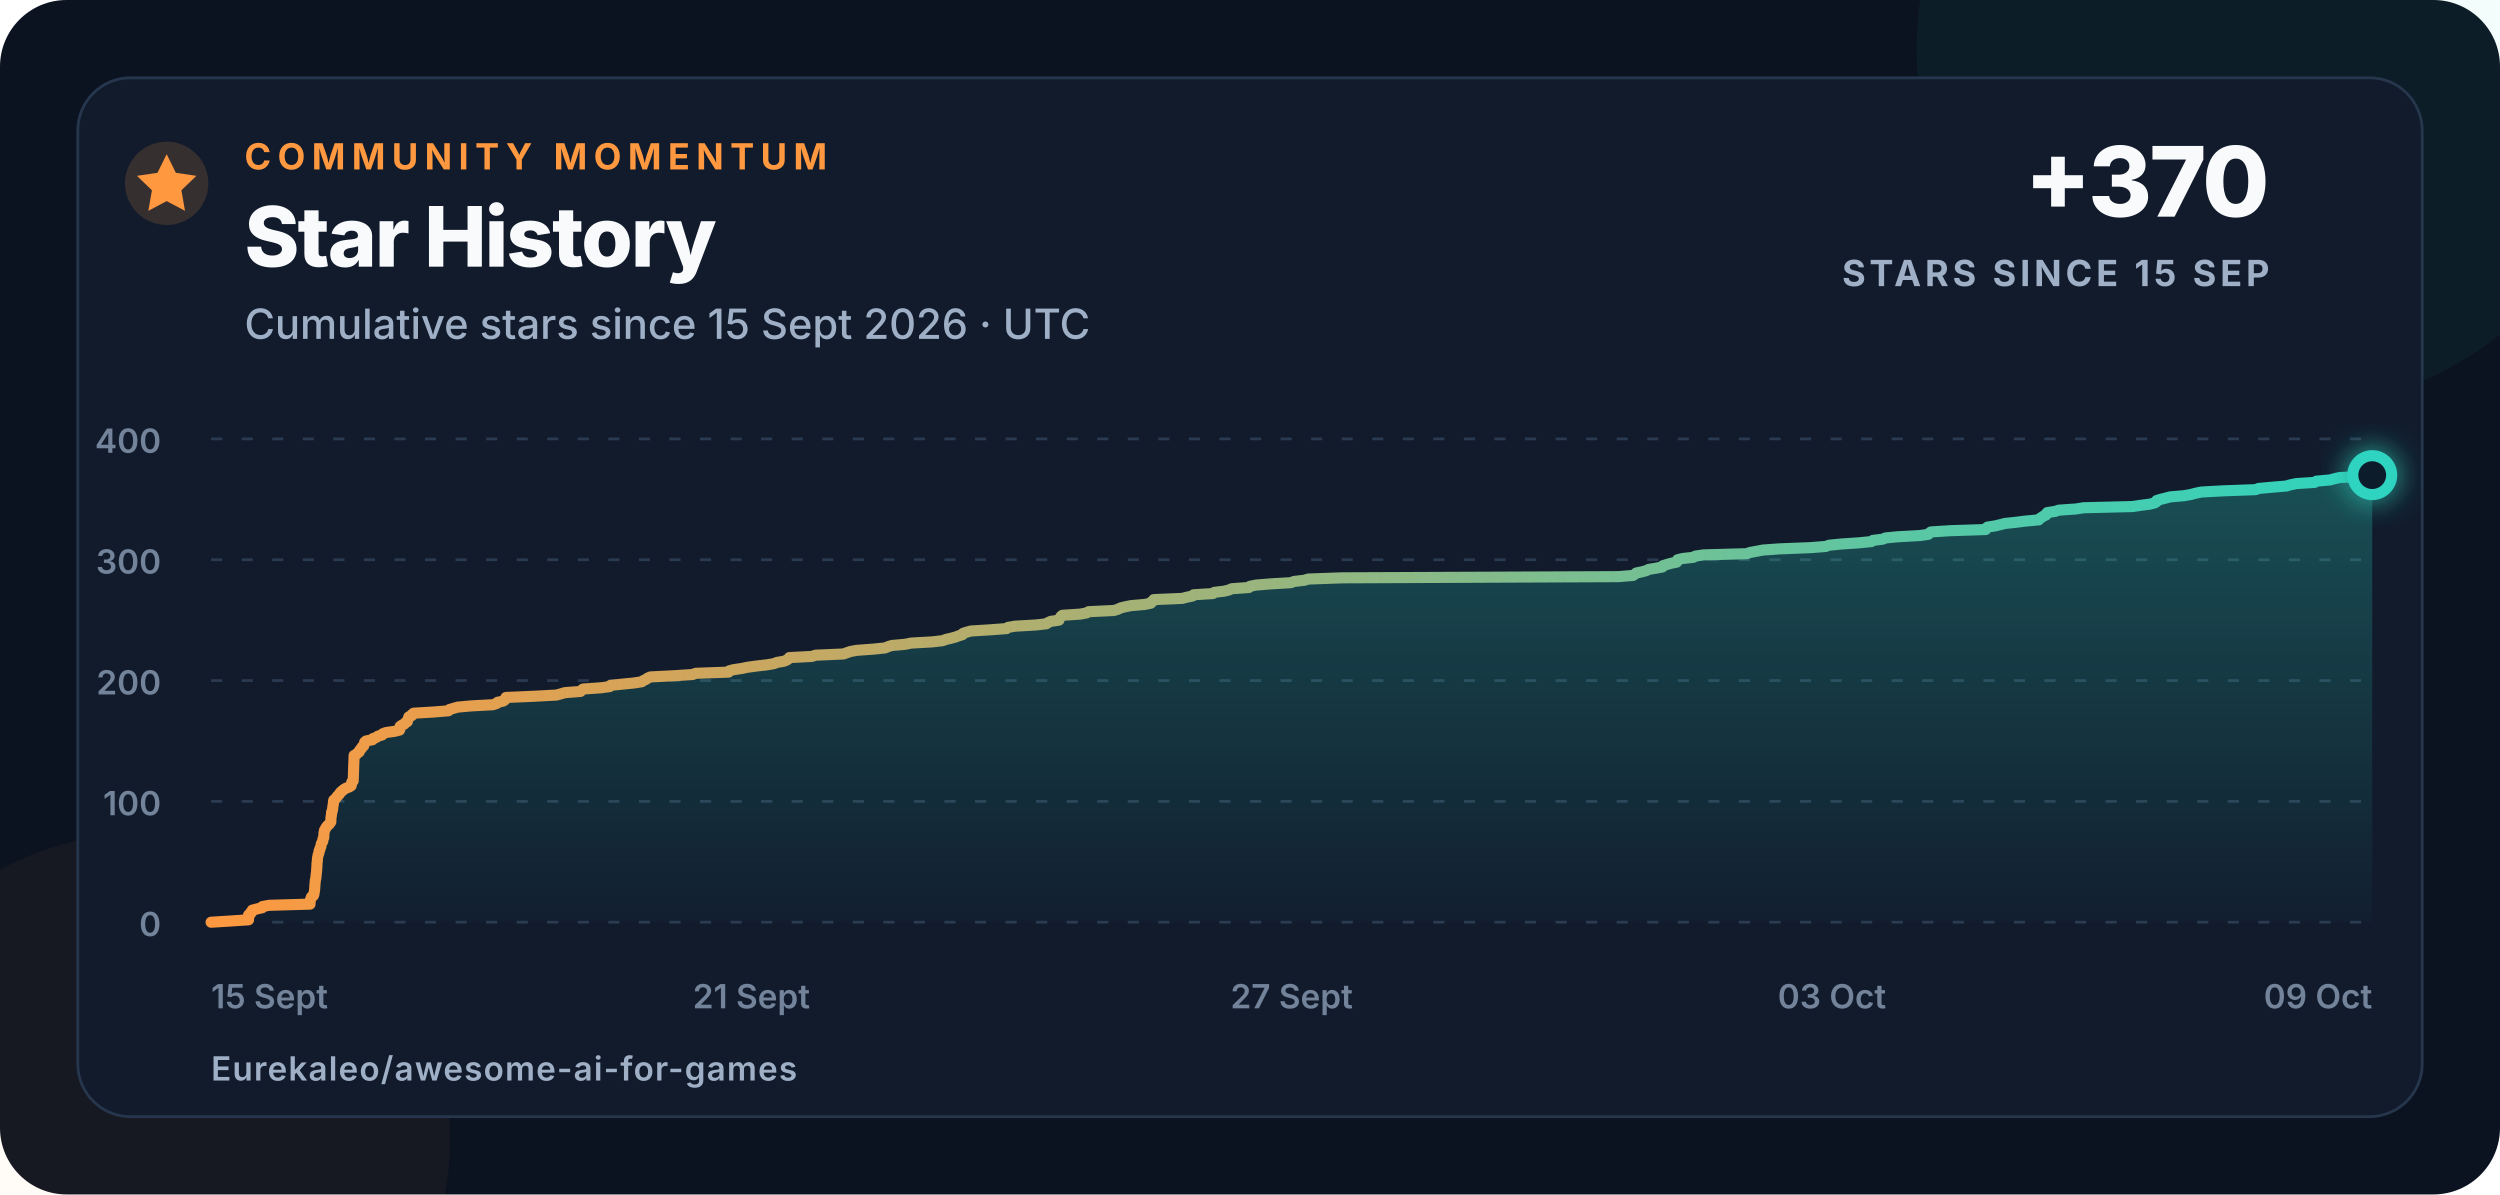
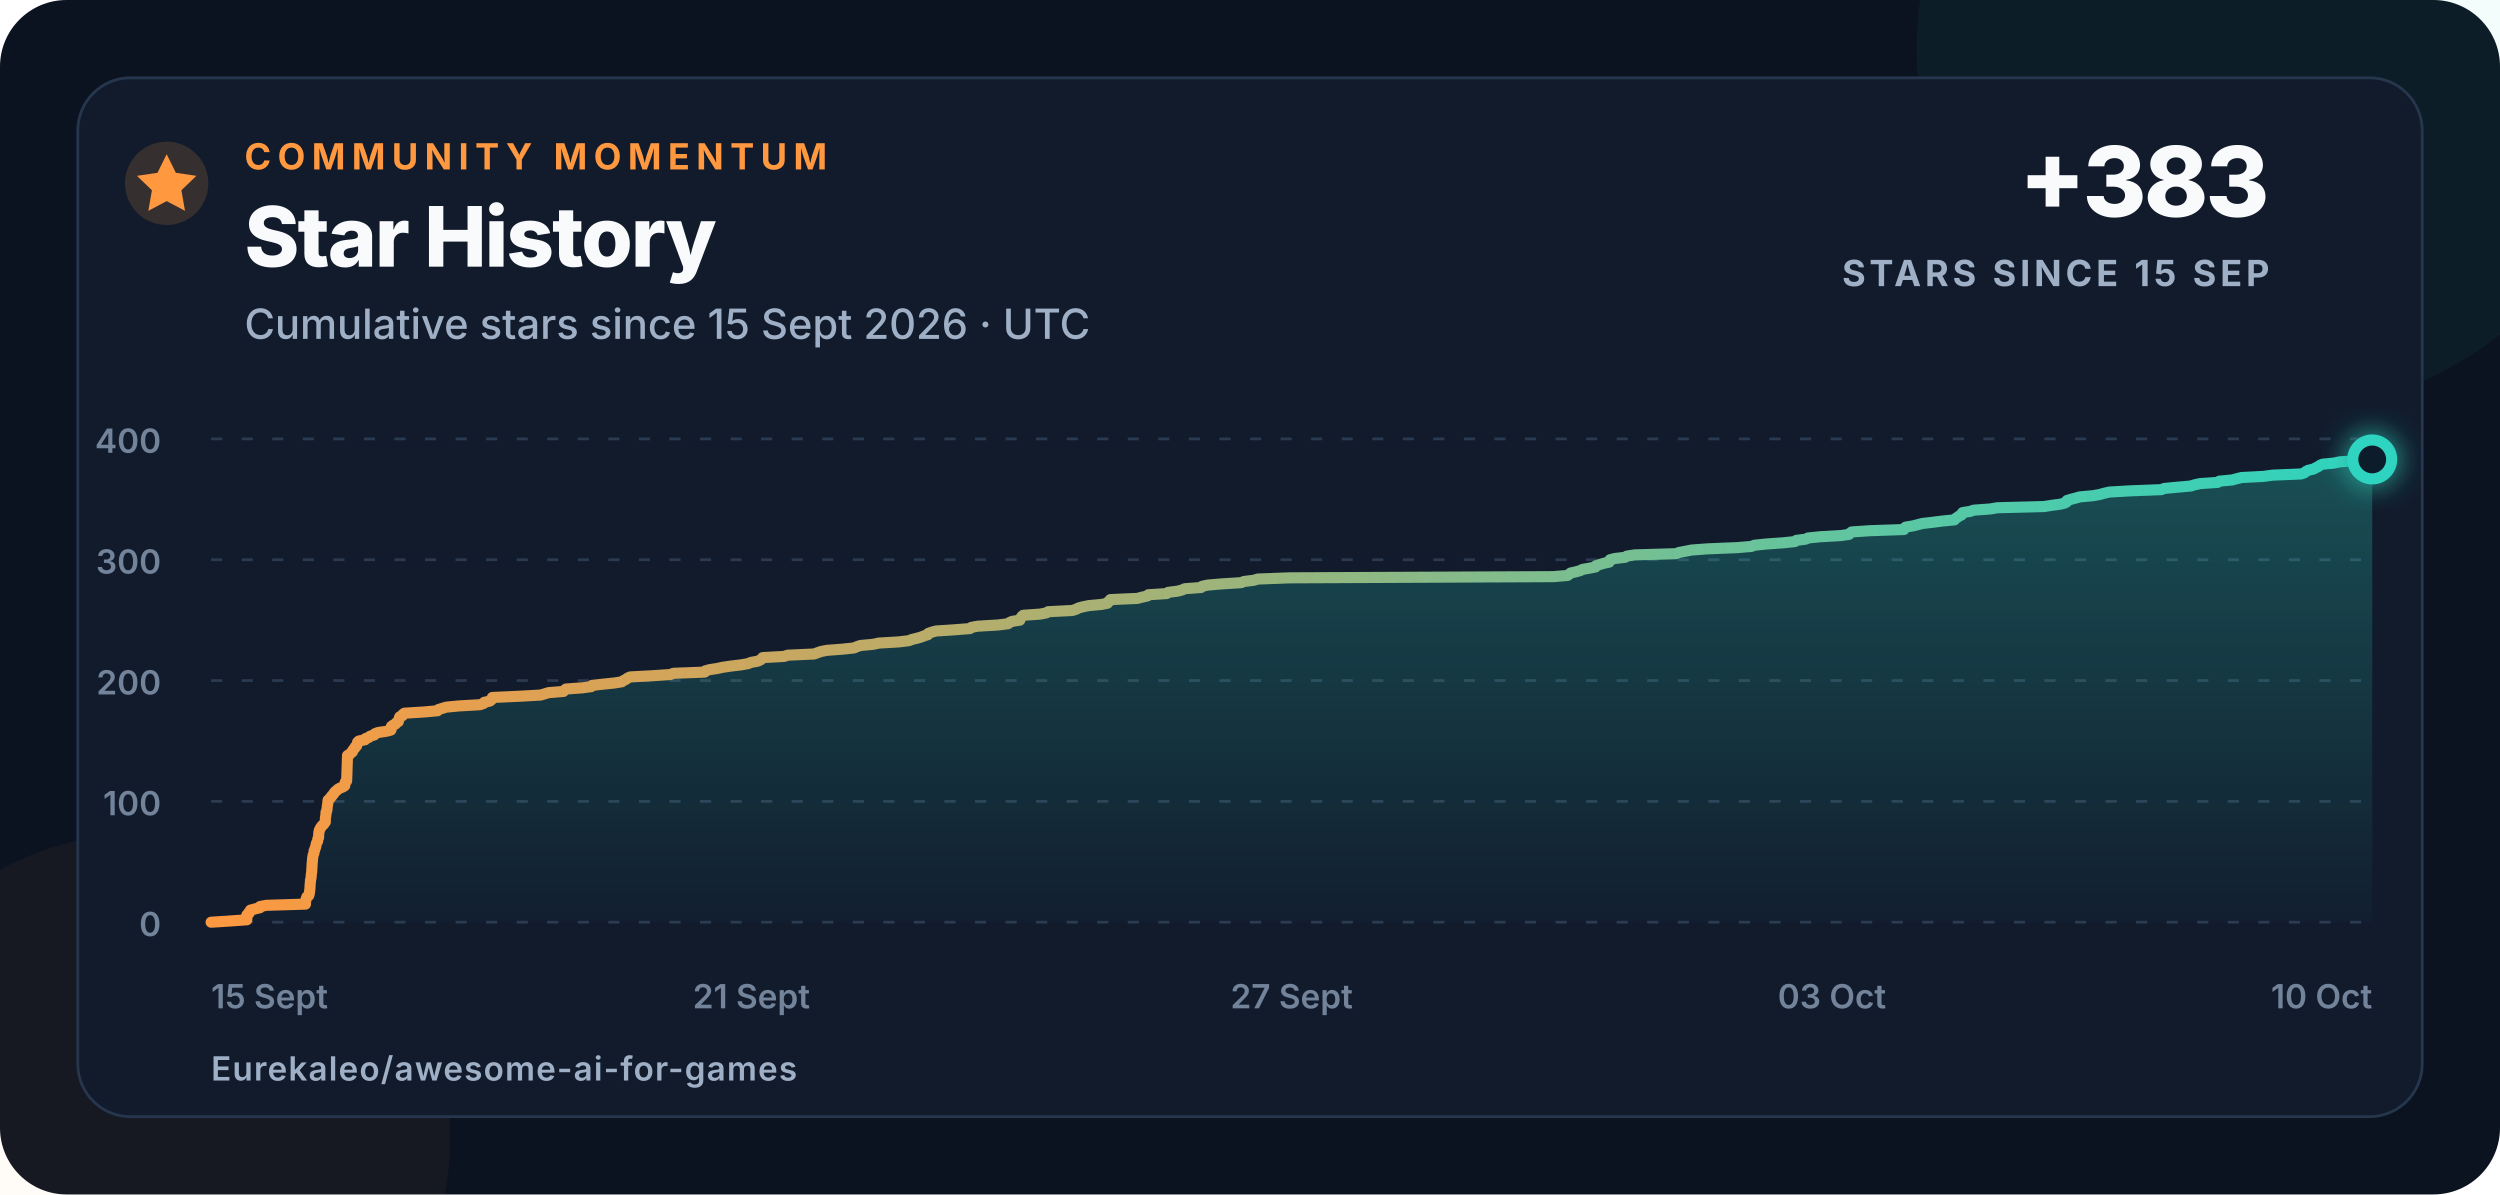
<svg xmlns="http://www.w3.org/2000/svg" width="900" height="430" viewBox="0 0 900 430" role="img" aria-labelledby="title description">
  <defs>
    <linearGradient id="line" x1="0" x2="1">
      <stop offset="0" stop-color="#ff983f" />
      <stop offset="1" stop-color="#2dd4bf" />
    </linearGradient>
    <linearGradient id="area" x1="0" y1="0" x2="0" y2="1">
      <stop offset="0" stop-color="#2dd4bf" stop-opacity=".28" />
      <stop offset="1" stop-color="#2dd4bf" stop-opacity=".02" />
    </linearGradient>
    <filter id="glow" x="-80%" y="-80%" width="260%" height="260%">
      <feGaussianBlur stdDeviation="5" result="blur" />
      <feMerge>
        <feMergeNode in="blur" />
        <feMergeNode in="SourceGraphic" />
      </feMerge>
    </filter>
  </defs>
  <style>
    text{font-family:Inter,-apple-system,BlinkMacSystemFont,"Segoe UI",Arial,sans-serif;fill:#f8fafc}
    .eyebrow{font-size:13px;font-weight:750;letter-spacing:2.3px;fill:#ff983f}
    .title{font-size:30px;font-weight:760;letter-spacing:-.7px}
    .subtitle{font-size:15px;font-weight:500;fill:#9fb0c6}
    .metric{font-size:35px;font-weight:780;letter-spacing:-1px}
    .metric-label{font-size:13px;font-weight:700;letter-spacing:1.4px;fill:#9fb0c6}
    .axis{font-size:12px;font-weight:560;fill:#72839a}
    .footer{font-size:12px;font-weight:620;letter-spacing:.4px;fill:#9fb0c6}
  </style>
  <rect width="900" height="430" rx="24" fill="#0b1220" />
  <circle cx="820" cy="18" r="130" fill="#2dd4bf" opacity=".055" />
  <circle cx="52" cy="410" r="110" fill="#ff983f" opacity=".045" />
  <rect x="28" y="28" width="844" height="374" rx="19" fill="#111b2c" stroke="#26364d" />
  <circle cx="60" cy="66" r="15" fill="#ff983f" opacity=".16" />
  <path d="M60 55.5l3.3 6.7 7.4 1.1-5.4 5.2 1.3 7.4-6.6-3.5-6.6 3.5 1.3-7.4-5.4-5.2 7.4-1.1z" fill="#ff983f" />
  <text x="88" y="61" class="eyebrow">COMMUNITY MOMENTUM</text>
  <text x="88" y="96" class="title">Star History</text>
  <text x="88" y="122" class="subtitle">Cumulative stars since 15 Sept 2026 · UTC</text>
-   <text x="817" y="78" text-anchor="end" class="metric">+370</text>
+   <text x="817" y="78" text-anchor="end" class="metric">+383</text>
  <text x="817" y="103" text-anchor="end" class="metric-label">STARS SINCE 15 SEP</text>
  <line x1="76" y1="332" x2="854" y2="332" stroke="#2a3a50" stroke-width="1" stroke-dasharray="4 7" />
  <text x="58" y="337" text-anchor="end" class="axis">0</text>
  <line x1="76" y1="288.5" x2="854" y2="288.5" stroke="#2a3a50" stroke-width="1" stroke-dasharray="4 7" />
  <text x="58" y="293.5" text-anchor="end" class="axis">100</text>
  <line x1="76" y1="245" x2="854" y2="245" stroke="#2a3a50" stroke-width="1" stroke-dasharray="4 7" />
  <text x="58" y="250" text-anchor="end" class="axis">200</text>
  <line x1="76" y1="201.5" x2="854" y2="201.5" stroke="#2a3a50" stroke-width="1" stroke-dasharray="4 7" />
  <text x="58" y="206.5" text-anchor="end" class="axis">300</text>
  <line x1="76" y1="158" x2="854" y2="158" stroke="#2a3a50" stroke-width="1" stroke-dasharray="4 7" />
  <text x="58" y="163" text-anchor="end" class="axis">400</text>
  <text x="76" y="363" text-anchor="start" class="axis">15 Sept</text>
  <text x="270.5" y="363" text-anchor="middle" class="axis">21 Sept</text>
  <text x="465" y="363" text-anchor="middle" class="axis">27 Sept</text>
  <text x="659.5" y="363" text-anchor="middle" class="axis">03 Oct</text>
-   <text x="854" y="363" text-anchor="end" class="axis">09 Oct</text>
-   <path d="M 76.00 332.00 L 83.06 331.56 L 89.47 331.13 L 89.48 330.69 L 89.48 330.26 L 89.49 329.82 L 89.49 329.39 L 90.19 328.95 L 90.21 328.52 L 90.84 328.08 L 90.84 327.65 L 92.53 327.21 L 94.41 326.78 L 94.48 326.35 L 96.90 325.91 L 111.62 325.48 L 111.63 325.04 L 111.64 324.61 L 111.74 324.17 L 111.81 323.74 L 112.00 323.30 L 112.14 322.87 L 112.82 322.43 L 112.98 322.00 L 113.07 321.56 L 113.12 321.13 L 113.20 320.69 L 113.26 320.25 L 113.29 319.82 L 113.32 319.38 L 113.35 318.95 L 113.36 318.51 L 113.41 318.08 L 113.47 317.64 L 113.49 317.21 L 113.52 316.77 L 113.69 316.34 L 113.71 315.90 L 113.78 315.47 L 113.79 315.04 L 113.85 314.60 L 113.92 314.17 L 113.97 313.73 L 114.00 313.30 L 114.00 312.86 L 114.05 312.43 L 114.09 311.99 L 114.09 311.56 L 114.10 311.12 L 114.14 310.69 L 114.19 310.25 L 114.26 309.81 L 114.26 309.38 L 114.30 308.94 L 114.40 308.51 L 114.47 308.07 L 114.56 307.64 L 114.78 307.20 L 114.86 306.77 L 114.86 306.33 L 115.14 305.90 L 115.17 305.46 L 115.44 305.03 L 115.56 304.60 L 115.59 304.16 L 115.69 303.73 L 115.91 303.29 L 116.20 302.86 L 116.24 302.42 L 116.28 301.99 L 116.55 301.55 L 116.57 301.12 L 116.60 300.68 L 116.61 300.25 L 116.63 299.81 L 116.76 299.38 L 116.80 298.94 L 117.08 298.50 L 117.27 298.07 L 117.59 297.63 L 117.93 297.20 L 118.47 296.76 L 118.76 296.33 L 119.10 295.89 L 119.10 295.46 L 119.12 295.02 L 119.14 294.59 L 119.15 294.15 L 119.28 293.72 L 119.33 293.28 L 119.35 292.85 L 119.36 292.42 L 119.62 291.98 L 119.67 291.55 L 119.78 291.11 L 119.78 290.68 L 119.86 290.24 L 119.90 289.81 L 120.04 289.37 L 120.04 288.94 L 120.07 288.50 L 120.15 288.06 L 120.63 287.63 L 121.11 287.19 L 121.32 286.76 L 121.79 286.32 L 122.15 285.89 L 122.43 285.45 L 122.80 285.02 L 123.37 284.58 L 123.85 284.15 L 124.65 283.71 L 125.78 283.28 L 126.42 282.85 L 126.51 282.41 L 126.54 281.98 L 126.66 281.54 L 127.15 281.11 L 127.16 280.67 L 127.18 280.24 L 127.20 279.80 L 127.21 279.37 L 127.23 278.93 L 127.25 278.50 L 127.26 278.06 L 127.28 277.63 L 127.29 277.19 L 127.30 276.75 L 127.31 276.32 L 127.33 275.88 L 127.35 275.45 L 127.36 275.01 L 127.38 274.58 L 127.40 274.14 L 127.42 273.71 L 127.43 273.27 L 127.45 272.84 L 127.47 272.40 L 127.48 271.97 L 128.33 271.54 L 128.67 271.10 L 129.33 270.67 L 129.41 270.23 L 129.73 269.80 L 130.20 269.36 L 130.34 268.93 L 130.93 268.49 L 131.05 268.06 L 131.19 267.62 L 131.28 267.19 L 131.77 266.75 L 134.10 266.31 L 134.27 265.88 L 135.55 265.44 L 136.05 265.01 L 137.60 264.57 L 137.82 264.14 L 139.03 263.70 L 142.10 263.27 L 143.84 262.83 L 144.01 262.40 L 144.03 261.96 L 144.03 261.53 L 144.61 261.10 L 145.55 260.66 L 145.85 260.23 L 146.65 259.79 L 146.68 259.36 L 146.93 258.92 L 147.02 258.49 L 147.19 258.05 L 148.23 257.62 L 148.36 257.18 L 148.94 256.75 L 156.30 256.31 L 161.42 255.88 L 161.78 255.44 L 163.27 255.00 L 164.74 254.57 L 169.53 254.13 L 177.43 253.70 L 178.81 253.26 L 179.10 252.83 L 181.16 252.39 L 181.77 251.96 L 181.95 251.52 L 182.14 251.09 L 192.09 250.66 L 200.33 250.22 L 201.87 249.79 L 203.35 249.35 L 208.97 248.92 L 209.38 248.48 L 209.89 248.05 L 216.28 247.61 L 219.47 247.18 L 219.76 246.74 L 223.80 246.31 L 228.22 245.87 L 231.02 245.44 L 231.62 245.00 L 232.60 244.56 L 233.13 244.13 L 234.16 243.69 L 242.70 243.26 L 249.36 242.82 L 250.44 242.39 L 262.28 241.96 L 262.46 241.52 L 264.04 241.09 L 267.02 240.65 L 269.05 240.22 L 272.24 239.78 L 276.08 239.34 L 278.64 238.91 L 279.68 238.48 L 282.20 238.04 L 283.25 237.61 L 283.86 237.17 L 284.16 236.74 L 292.31 236.30 L 293.58 235.87 L 303.64 235.43 L 304.81 235.00 L 306.07 234.56 L 308.35 234.13 L 314.34 233.69 L 318.66 233.25 L 319.66 232.82 L 321.05 232.38 L 325.84 231.95 L 328.00 231.51 L 335.57 231.08 L 339.35 230.64 L 340.46 230.21 L 342.36 229.77 L 343.96 229.34 L 345.09 228.91 L 346.50 228.47 L 346.66 228.03 L 347.91 227.60 L 349.57 227.16 L 356.50 226.73 L 362.37 226.29 L 362.89 225.86 L 365.33 225.43 L 372.94 224.99 L 376.69 224.56 L 377.32 224.12 L 378.29 223.69 L 381.22 223.25 L 381.30 222.81 L 381.66 222.38 L 381.92 221.94 L 382.45 221.51 L 388.94 221.07 L 391.22 220.64 L 391.88 220.21 L 401.01 219.77 L 402.45 219.34 L 403.29 218.90 L 404.91 218.47 L 407.16 218.03 L 412.10 217.59 L 414.28 217.16 L 414.45 216.73 L 415.26 216.29 L 415.36 215.86 L 425.61 215.42 L 427.28 214.99 L 429.34 214.55 L 429.69 214.12 L 436.64 213.68 L 437.15 213.25 L 440.78 212.81 L 442.47 212.38 L 443.44 211.94 L 449.59 211.50 L 449.97 211.07 L 452.13 210.63 L 457.39 210.20 L 464.77 209.76 L 465.80 209.33 L 469.60 208.89 L 470.94 208.46 L 483.11 208.02 L 582.57 207.59 L 587.88 207.16 L 588.55 206.72 L 589.05 206.28 L 591.12 205.85 L 592.69 205.41 L 593.54 204.98 L 596.22 204.54 L 598.46 204.11 L 598.61 203.67 L 599.99 203.24 L 601.53 202.80 L 603.60 202.37 L 603.89 201.94 L 603.95 201.50 L 605.76 201.06 L 609.62 200.63 L 610.32 200.20 L 613.22 199.76 L 628.82 199.33 L 630.00 198.89 L 632.36 198.46 L 634.67 198.02 L 640.65 197.59 L 651.82 197.15 L 657.28 196.72 L 658.45 196.28 L 662.91 195.84 L 669.29 195.41 L 673.70 194.97 L 674.25 194.54 L 677.81 194.10 L 678.67 193.67 L 683.15 193.24 L 691.10 192.80 L 694.15 192.37 L 694.56 191.93 L 695.12 191.50 L 701.88 191.06 L 714.85 190.63 L 714.96 190.19 L 715.51 189.75 L 718.29 189.32 L 720.10 188.88 L 721.80 188.45 L 725.85 188.01 L 729.29 187.58 L 733.93 187.15 L 734.24 186.71 L 734.97 186.28 L 735.58 185.84 L 736.54 185.41 L 736.64 184.97 L 737.03 184.53 L 739.86 184.10 L 741.16 183.66 L 747.40 183.23 L 750.12 182.79 L 767.69 182.36 L 770.64 181.92 L 773.97 181.49 L 775.71 181.05 L 776.36 180.62 L 776.40 180.19 L 777.87 179.75 L 779.64 179.31 L 781.24 178.88 L 786.23 178.45 L 788.75 178.01 L 790.35 177.58 L 792.43 177.14 L 800.17 176.71 L 812.00 176.27 L 813.11 175.84 L 817.94 175.40 L 823.08 174.97 L 824.55 174.53 L 826.73 174.09 L 833.28 173.66 L 833.89 173.22 L 838.70 172.79 L 840.41 172.35 L 842.23 171.92 L 850.64 171.49 L 854.00 171.05 L 854.00 332 L 76 332 Z" fill="url(#area)" />
-   <path d="M 76.00 332.00 L 83.06 331.56 L 89.47 331.13 L 89.48 330.69 L 89.48 330.26 L 89.49 329.82 L 89.49 329.39 L 90.19 328.95 L 90.21 328.52 L 90.84 328.08 L 90.84 327.65 L 92.53 327.21 L 94.41 326.78 L 94.48 326.35 L 96.90 325.91 L 111.62 325.48 L 111.63 325.04 L 111.64 324.61 L 111.74 324.17 L 111.81 323.74 L 112.00 323.30 L 112.14 322.87 L 112.82 322.43 L 112.98 322.00 L 113.07 321.56 L 113.12 321.13 L 113.20 320.69 L 113.26 320.25 L 113.29 319.82 L 113.32 319.38 L 113.35 318.95 L 113.36 318.51 L 113.41 318.08 L 113.47 317.64 L 113.49 317.21 L 113.52 316.77 L 113.69 316.34 L 113.71 315.90 L 113.78 315.47 L 113.79 315.04 L 113.85 314.60 L 113.92 314.17 L 113.97 313.73 L 114.00 313.30 L 114.00 312.86 L 114.05 312.43 L 114.09 311.99 L 114.09 311.56 L 114.10 311.12 L 114.14 310.69 L 114.19 310.25 L 114.26 309.81 L 114.26 309.38 L 114.30 308.94 L 114.40 308.51 L 114.47 308.07 L 114.56 307.64 L 114.78 307.20 L 114.86 306.77 L 114.86 306.33 L 115.14 305.90 L 115.17 305.46 L 115.44 305.03 L 115.56 304.60 L 115.59 304.16 L 115.69 303.73 L 115.91 303.29 L 116.20 302.86 L 116.24 302.42 L 116.28 301.99 L 116.55 301.55 L 116.57 301.12 L 116.60 300.68 L 116.61 300.25 L 116.63 299.81 L 116.76 299.38 L 116.80 298.94 L 117.08 298.50 L 117.27 298.07 L 117.59 297.63 L 117.93 297.20 L 118.47 296.76 L 118.76 296.33 L 119.10 295.89 L 119.10 295.46 L 119.12 295.02 L 119.14 294.59 L 119.15 294.15 L 119.28 293.72 L 119.33 293.28 L 119.35 292.85 L 119.36 292.42 L 119.62 291.98 L 119.67 291.55 L 119.78 291.11 L 119.78 290.68 L 119.86 290.24 L 119.90 289.81 L 120.04 289.37 L 120.04 288.94 L 120.07 288.50 L 120.15 288.06 L 120.63 287.63 L 121.11 287.19 L 121.32 286.76 L 121.79 286.32 L 122.15 285.89 L 122.43 285.45 L 122.80 285.02 L 123.37 284.58 L 123.85 284.15 L 124.65 283.71 L 125.78 283.28 L 126.42 282.85 L 126.51 282.41 L 126.54 281.98 L 126.66 281.54 L 127.15 281.11 L 127.16 280.67 L 127.18 280.24 L 127.20 279.80 L 127.21 279.37 L 127.23 278.93 L 127.25 278.50 L 127.26 278.06 L 127.28 277.63 L 127.29 277.19 L 127.30 276.75 L 127.31 276.32 L 127.33 275.88 L 127.35 275.45 L 127.36 275.01 L 127.38 274.58 L 127.40 274.14 L 127.42 273.71 L 127.43 273.27 L 127.45 272.84 L 127.47 272.40 L 127.48 271.97 L 128.33 271.54 L 128.67 271.10 L 129.33 270.67 L 129.41 270.23 L 129.73 269.80 L 130.20 269.36 L 130.34 268.93 L 130.93 268.49 L 131.05 268.06 L 131.19 267.62 L 131.28 267.19 L 131.77 266.75 L 134.10 266.31 L 134.27 265.88 L 135.55 265.44 L 136.05 265.01 L 137.60 264.57 L 137.82 264.14 L 139.03 263.70 L 142.10 263.27 L 143.84 262.83 L 144.01 262.40 L 144.03 261.96 L 144.03 261.53 L 144.61 261.10 L 145.55 260.66 L 145.85 260.23 L 146.65 259.79 L 146.68 259.36 L 146.93 258.92 L 147.02 258.49 L 147.19 258.05 L 148.23 257.62 L 148.36 257.18 L 148.94 256.75 L 156.30 256.31 L 161.42 255.88 L 161.78 255.44 L 163.27 255.00 L 164.74 254.57 L 169.53 254.13 L 177.43 253.70 L 178.81 253.26 L 179.10 252.83 L 181.16 252.39 L 181.77 251.96 L 181.95 251.52 L 182.14 251.09 L 192.09 250.66 L 200.33 250.22 L 201.87 249.79 L 203.35 249.35 L 208.97 248.92 L 209.38 248.48 L 209.89 248.05 L 216.28 247.61 L 219.47 247.18 L 219.76 246.74 L 223.80 246.31 L 228.22 245.87 L 231.02 245.44 L 231.62 245.00 L 232.60 244.56 L 233.13 244.13 L 234.16 243.69 L 242.70 243.26 L 249.36 242.82 L 250.44 242.39 L 262.28 241.96 L 262.46 241.52 L 264.04 241.09 L 267.02 240.65 L 269.05 240.22 L 272.24 239.78 L 276.08 239.34 L 278.64 238.91 L 279.68 238.48 L 282.20 238.04 L 283.25 237.61 L 283.86 237.17 L 284.16 236.74 L 292.31 236.30 L 293.58 235.87 L 303.64 235.43 L 304.81 235.00 L 306.07 234.56 L 308.35 234.13 L 314.34 233.69 L 318.66 233.25 L 319.66 232.82 L 321.05 232.38 L 325.84 231.95 L 328.00 231.51 L 335.57 231.08 L 339.35 230.64 L 340.46 230.21 L 342.36 229.77 L 343.96 229.34 L 345.09 228.91 L 346.50 228.47 L 346.66 228.03 L 347.91 227.60 L 349.57 227.16 L 356.50 226.73 L 362.37 226.29 L 362.89 225.86 L 365.33 225.43 L 372.94 224.99 L 376.69 224.56 L 377.32 224.12 L 378.29 223.69 L 381.22 223.25 L 381.30 222.81 L 381.66 222.38 L 381.92 221.94 L 382.45 221.51 L 388.94 221.07 L 391.22 220.64 L 391.88 220.21 L 401.01 219.77 L 402.45 219.34 L 403.29 218.90 L 404.91 218.47 L 407.16 218.03 L 412.10 217.59 L 414.28 217.16 L 414.45 216.73 L 415.26 216.29 L 415.36 215.86 L 425.61 215.42 L 427.28 214.99 L 429.34 214.55 L 429.69 214.12 L 436.64 213.68 L 437.15 213.25 L 440.78 212.81 L 442.47 212.38 L 443.44 211.94 L 449.59 211.50 L 449.97 211.07 L 452.13 210.63 L 457.39 210.20 L 464.77 209.76 L 465.80 209.33 L 469.60 208.89 L 470.94 208.46 L 483.11 208.02 L 582.57 207.59 L 587.88 207.16 L 588.55 206.72 L 589.05 206.28 L 591.12 205.85 L 592.69 205.41 L 593.54 204.98 L 596.22 204.54 L 598.46 204.11 L 598.61 203.67 L 599.99 203.24 L 601.53 202.80 L 603.60 202.37 L 603.89 201.94 L 603.95 201.50 L 605.76 201.06 L 609.62 200.63 L 610.32 200.20 L 613.22 199.76 L 628.82 199.33 L 630.00 198.89 L 632.36 198.46 L 634.67 198.02 L 640.65 197.59 L 651.82 197.15 L 657.28 196.72 L 658.45 196.28 L 662.91 195.84 L 669.29 195.41 L 673.70 194.97 L 674.25 194.54 L 677.81 194.10 L 678.67 193.67 L 683.15 193.24 L 691.10 192.80 L 694.15 192.37 L 694.56 191.93 L 695.12 191.50 L 701.88 191.06 L 714.85 190.63 L 714.96 190.19 L 715.51 189.75 L 718.29 189.32 L 720.10 188.88 L 721.80 188.45 L 725.85 188.01 L 729.29 187.58 L 733.93 187.15 L 734.24 186.71 L 734.97 186.28 L 735.58 185.84 L 736.54 185.41 L 736.64 184.97 L 737.03 184.53 L 739.86 184.10 L 741.16 183.66 L 747.40 183.23 L 750.12 182.79 L 767.69 182.36 L 770.64 181.92 L 773.97 181.49 L 775.71 181.05 L 776.36 180.62 L 776.40 180.19 L 777.87 179.75 L 779.64 179.31 L 781.24 178.88 L 786.23 178.45 L 788.75 178.01 L 790.35 177.58 L 792.43 177.14 L 800.17 176.71 L 812.00 176.27 L 813.11 175.84 L 817.94 175.40 L 823.08 174.97 L 824.55 174.53 L 826.73 174.09 L 833.28 173.66 L 833.89 173.22 L 838.70 172.79 L 840.41 172.35 L 842.23 171.92 L 850.64 171.49 L 854.00 171.05" fill="none" stroke="url(#line)" stroke-width="4" stroke-linecap="round" stroke-linejoin="round" />
-   <circle cx="854" cy="171.05" r="7" fill="#111b2c" stroke="#2dd4bf" stroke-width="4" filter="url(#glow)" />
+   <text x="854" y="363" text-anchor="end" class="axis">10 Oct</text>
+   <path d="M 76.00 332.00 L 82.74 331.56 L 88.85 331.13 L 88.86 330.69 L 88.86 330.26 L 88.86 329.82 L 88.87 329.39 L 89.53 328.95 L 89.55 328.52 L 90.15 328.08 L 90.16 327.65 L 91.77 327.21 L 93.57 326.78 L 93.62 326.35 L 95.94 325.91 L 109.98 325.48 L 109.98 325.04 L 109.99 324.61 L 110.09 324.17 L 110.16 323.74 L 110.34 323.30 L 110.48 322.87 L 111.12 322.43 L 111.27 322.00 L 111.36 321.56 L 111.41 321.13 L 111.48 320.69 L 111.54 320.25 L 111.57 319.82 L 111.60 319.38 L 111.63 318.95 L 111.64 318.51 L 111.69 318.08 L 111.74 317.64 L 111.76 317.21 L 111.79 316.77 L 111.95 316.34 L 111.97 315.90 L 112.04 315.47 L 112.04 315.04 L 112.10 314.60 L 112.17 314.17 L 112.22 313.73 L 112.25 313.30 L 112.25 312.86 L 112.30 312.43 L 112.33 311.99 L 112.33 311.56 L 112.35 311.12 L 112.39 310.69 L 112.43 310.25 L 112.49 309.81 L 112.50 309.38 L 112.54 308.94 L 112.63 308.51 L 112.69 308.07 L 112.79 307.64 L 113.00 307.20 L 113.07 306.77 L 113.07 306.33 L 113.33 305.90 L 113.37 305.46 L 113.62 305.03 L 113.73 304.60 L 113.77 304.16 L 113.86 303.73 L 114.07 303.29 L 114.34 302.86 L 114.38 302.42 L 114.42 301.99 L 114.68 301.55 L 114.70 301.12 L 114.73 300.68 L 114.74 300.25 L 114.76 299.81 L 114.88 299.38 L 114.92 298.94 L 115.19 298.50 L 115.36 298.07 L 115.67 297.63 L 116.00 297.20 L 116.52 296.76 L 116.79 296.33 L 117.12 295.89 L 117.12 295.46 L 117.13 295.02 L 117.16 294.59 L 117.16 294.15 L 117.29 293.72 L 117.33 293.28 L 117.35 292.85 L 117.36 292.42 L 117.61 291.98 L 117.66 291.55 L 117.76 291.11 L 117.77 290.68 L 117.84 290.24 L 117.88 289.81 L 118.01 289.37 L 118.01 288.94 L 118.04 288.50 L 118.11 288.06 L 118.57 287.63 L 119.03 287.19 L 119.23 286.76 L 119.68 286.32 L 120.03 285.89 L 120.29 285.45 L 120.64 285.02 L 121.19 284.58 L 121.64 284.15 L 122.40 283.71 L 123.48 283.28 L 124.10 282.85 L 124.18 282.41 L 124.21 281.98 L 124.32 281.54 L 124.79 281.11 L 124.80 280.67 L 124.82 280.24 L 124.84 279.80 L 124.85 279.37 L 124.87 278.93 L 124.89 278.50 L 124.90 278.06 L 124.92 277.63 L 124.92 277.19 L 124.93 276.75 L 124.95 276.32 L 124.97 275.88 L 124.98 275.45 L 125.00 275.01 L 125.01 274.58 L 125.03 274.14 L 125.05 273.71 L 125.06 273.27 L 125.08 272.84 L 125.10 272.40 L 125.11 271.97 L 125.92 271.54 L 126.24 271.10 L 126.87 270.67 L 126.95 270.23 L 127.25 269.80 L 127.70 269.36 L 127.83 268.93 L 128.40 268.49 L 128.51 268.06 L 128.65 267.62 L 128.73 267.19 L 129.20 266.75 L 131.42 266.31 L 131.58 265.88 L 132.81 265.44 L 133.28 265.01 L 134.76 264.57 L 134.97 264.14 L 136.13 263.70 L 139.05 263.27 L 140.71 262.83 L 140.87 262.40 L 140.89 261.96 L 140.90 261.53 L 141.45 261.10 L 142.35 260.66 L 142.63 260.23 L 143.39 259.79 L 143.42 259.36 L 143.66 258.92 L 143.75 258.49 L 143.91 258.05 L 144.90 257.62 L 145.02 257.18 L 145.58 256.75 L 152.60 256.31 L 157.49 255.88 L 157.83 255.44 L 159.25 255.00 L 160.65 254.57 L 165.22 254.13 L 172.76 253.70 L 174.08 253.26 L 174.35 252.83 L 176.32 252.39 L 176.90 251.96 L 177.07 251.52 L 177.25 251.09 L 186.74 250.66 L 194.60 250.22 L 196.07 249.79 L 197.49 249.35 L 202.84 248.92 L 203.23 248.48 L 203.72 248.05 L 209.82 247.61 L 212.86 247.18 L 213.13 246.74 L 216.98 246.31 L 221.21 245.87 L 223.87 245.44 L 224.45 245.00 L 225.39 244.56 L 225.89 244.13 L 226.88 243.69 L 235.02 243.26 L 241.37 242.82 L 242.40 242.39 L 253.70 241.96 L 253.86 241.52 L 255.38 241.09 L 258.21 240.65 L 260.16 240.22 L 263.20 239.78 L 266.86 239.34 L 269.30 238.91 L 270.30 238.48 L 272.70 238.04 L 273.69 237.61 L 274.28 237.17 L 274.56 236.74 L 282.34 236.30 L 283.55 235.87 L 293.14 235.43 L 294.26 235.00 L 295.47 234.56 L 297.64 234.13 L 303.36 233.69 L 307.48 233.25 L 308.43 232.82 L 309.75 232.38 L 314.32 231.95 L 316.39 231.51 L 323.61 231.08 L 327.22 230.64 L 328.27 230.21 L 330.09 229.77 L 331.61 229.34 L 332.69 228.91 L 334.03 228.47 L 334.18 228.03 L 335.37 227.60 L 336.96 227.16 L 343.57 226.73 L 349.17 226.29 L 349.67 225.86 L 351.99 225.43 L 359.26 224.99 L 362.83 224.56 L 363.43 224.12 L 364.35 223.69 L 367.15 223.25 L 367.23 222.81 L 367.57 222.38 L 367.82 221.94 L 368.33 221.51 L 374.51 221.07 L 376.69 220.64 L 377.33 220.21 L 386.03 219.77 L 387.41 219.34 L 388.21 218.90 L 389.75 218.47 L 391.90 218.03 L 396.61 217.59 L 398.69 217.16 L 398.85 216.73 L 399.62 216.29 L 399.72 215.86 L 409.50 215.42 L 411.09 214.99 L 413.05 214.55 L 413.39 214.12 L 420.02 213.68 L 420.51 213.25 L 423.97 212.81 L 425.58 212.38 L 426.50 211.94 L 432.37 211.50 L 432.73 211.07 L 434.79 210.63 L 439.81 210.20 L 446.85 209.76 L 447.83 209.33 L 451.46 208.89 L 452.74 208.46 L 464.34 208.02 L 559.22 207.59 L 564.29 207.16 L 564.93 206.72 L 565.41 206.28 L 567.38 205.85 L 568.88 205.41 L 569.69 204.98 L 572.25 204.54 L 574.38 204.11 L 574.53 203.67 L 575.84 203.24 L 577.31 202.80 L 579.28 202.37 L 579.56 201.94 L 579.62 201.50 L 581.35 201.06 L 585.03 200.63 L 585.70 200.20 L 588.47 199.76 L 603.34 199.33 L 604.47 198.89 L 606.72 198.46 L 608.92 198.02 L 614.63 197.59 L 625.29 197.15 L 630.49 196.72 L 631.61 196.28 L 635.86 195.84 L 641.95 195.41 L 646.15 194.97 L 646.68 194.54 L 650.08 194.10 L 650.89 193.67 L 655.16 193.24 L 662.75 192.80 L 665.66 192.37 L 666.05 191.93 L 666.59 191.50 L 673.04 191.06 L 685.41 190.63 L 685.51 190.19 L 686.04 189.75 L 688.69 189.32 L 690.42 188.88 L 692.04 188.45 L 695.90 188.01 L 699.18 187.58 L 703.61 187.15 L 703.91 186.71 L 704.60 186.28 L 705.18 185.84 L 706.10 185.41 L 706.19 184.97 L 706.57 184.53 L 709.27 184.10 L 710.50 183.66 L 716.46 183.23 L 719.06 182.79 L 735.81 182.36 L 738.63 181.92 L 741.81 181.49 L 743.46 181.05 L 744.09 180.62 L 744.12 180.19 L 745.52 179.75 L 747.22 179.31 L 748.73 178.88 L 753.50 178.45 L 755.91 178.01 L 757.43 177.58 L 759.41 177.14 L 766.79 176.71 L 778.08 176.27 L 779.13 175.84 L 783.74 175.40 L 788.65 174.97 L 790.05 174.53 L 792.13 174.09 L 798.38 173.66 L 798.96 173.22 L 803.55 172.79 L 805.18 172.35 L 806.92 171.92 L 814.94 171.49 L 818.14 171.05 L 828.44 170.62 L 829.63 170.18 L 830.10 169.75 L 830.98 169.31 L 832.78 168.88 L 833.62 168.44 L 834.51 168.00 L 835.11 167.57 L 836.05 167.13 L 840.31 166.70 L 842.29 166.26 L 849.05 165.83 L 854.00 165.40 L 854.00 332 L 76 332 Z" fill="url(#area)" />
+   <path d="M 76.00 332.00 L 82.74 331.56 L 88.85 331.13 L 88.86 330.69 L 88.86 330.26 L 88.86 329.82 L 88.87 329.39 L 89.53 328.95 L 89.55 328.52 L 90.15 328.08 L 90.16 327.65 L 91.77 327.21 L 93.57 326.78 L 93.62 326.35 L 95.94 325.91 L 109.98 325.48 L 109.98 325.04 L 109.99 324.61 L 110.09 324.17 L 110.16 323.74 L 110.34 323.30 L 110.48 322.87 L 111.12 322.43 L 111.27 322.00 L 111.36 321.56 L 111.41 321.13 L 111.48 320.69 L 111.54 320.25 L 111.57 319.82 L 111.60 319.38 L 111.63 318.95 L 111.64 318.51 L 111.69 318.08 L 111.74 317.64 L 111.76 317.21 L 111.79 316.77 L 111.95 316.34 L 111.97 315.90 L 112.04 315.47 L 112.04 315.04 L 112.10 314.60 L 112.17 314.17 L 112.22 313.73 L 112.25 313.30 L 112.25 312.86 L 112.30 312.43 L 112.33 311.99 L 112.33 311.56 L 112.35 311.12 L 112.39 310.69 L 112.43 310.25 L 112.49 309.81 L 112.50 309.38 L 112.54 308.94 L 112.63 308.51 L 112.69 308.07 L 112.79 307.64 L 113.00 307.20 L 113.07 306.77 L 113.07 306.33 L 113.33 305.90 L 113.37 305.46 L 113.62 305.03 L 113.73 304.60 L 113.77 304.16 L 113.86 303.73 L 114.07 303.29 L 114.34 302.86 L 114.38 302.42 L 114.42 301.99 L 114.68 301.55 L 114.70 301.12 L 114.73 300.68 L 114.74 300.25 L 114.76 299.81 L 114.88 299.38 L 114.92 298.94 L 115.19 298.50 L 115.36 298.07 L 115.67 297.63 L 116.00 297.20 L 116.52 296.76 L 116.79 296.33 L 117.12 295.89 L 117.12 295.46 L 117.13 295.02 L 117.16 294.59 L 117.16 294.15 L 117.29 293.72 L 117.33 293.28 L 117.35 292.85 L 117.36 292.42 L 117.61 291.98 L 117.66 291.55 L 117.76 291.11 L 117.77 290.68 L 117.84 290.24 L 117.88 289.81 L 118.01 289.37 L 118.01 288.94 L 118.04 288.50 L 118.11 288.06 L 118.57 287.63 L 119.03 287.19 L 119.23 286.76 L 119.68 286.32 L 120.03 285.89 L 120.29 285.45 L 120.64 285.02 L 121.19 284.58 L 121.64 284.15 L 122.40 283.71 L 123.48 283.28 L 124.10 282.85 L 124.18 282.41 L 124.21 281.98 L 124.32 281.54 L 124.79 281.11 L 124.80 280.67 L 124.82 280.24 L 124.84 279.80 L 124.85 279.37 L 124.87 278.93 L 124.89 278.50 L 124.90 278.06 L 124.92 277.63 L 124.92 277.19 L 124.93 276.75 L 124.95 276.32 L 124.97 275.88 L 124.98 275.45 L 125.00 275.01 L 125.01 274.58 L 125.03 274.14 L 125.05 273.71 L 125.06 273.27 L 125.08 272.84 L 125.10 272.40 L 125.11 271.97 L 125.92 271.54 L 126.24 271.10 L 126.87 270.67 L 126.95 270.23 L 127.25 269.80 L 127.70 269.36 L 127.83 268.93 L 128.40 268.49 L 128.51 268.06 L 128.65 267.62 L 128.73 267.19 L 129.20 266.75 L 131.42 266.31 L 131.58 265.88 L 132.81 265.44 L 133.28 265.01 L 134.76 264.57 L 134.97 264.14 L 136.13 263.70 L 139.05 263.27 L 140.71 262.83 L 140.87 262.40 L 140.89 261.96 L 140.90 261.53 L 141.45 261.10 L 142.35 260.66 L 142.63 260.23 L 143.39 259.79 L 143.42 259.36 L 143.66 258.92 L 143.75 258.49 L 143.91 258.05 L 144.90 257.62 L 145.02 257.18 L 145.58 256.75 L 152.60 256.31 L 157.49 255.88 L 157.83 255.44 L 159.25 255.00 L 160.65 254.57 L 165.22 254.13 L 172.76 253.70 L 174.08 253.26 L 174.35 252.83 L 176.32 252.39 L 176.90 251.96 L 177.07 251.52 L 177.25 251.09 L 186.74 250.66 L 194.60 250.22 L 196.07 249.79 L 197.49 249.35 L 202.84 248.92 L 203.23 248.48 L 203.72 248.05 L 209.82 247.61 L 212.86 247.18 L 213.13 246.74 L 216.98 246.31 L 221.21 245.87 L 223.87 245.44 L 224.45 245.00 L 225.39 244.56 L 225.89 244.13 L 226.88 243.69 L 235.02 243.26 L 241.37 242.82 L 242.40 242.39 L 253.70 241.96 L 253.86 241.52 L 255.38 241.09 L 258.21 240.65 L 260.16 240.22 L 263.20 239.78 L 266.86 239.34 L 269.30 238.91 L 270.30 238.48 L 272.70 238.04 L 273.69 237.61 L 274.28 237.17 L 274.56 236.74 L 282.34 236.30 L 283.55 235.87 L 293.14 235.43 L 294.26 235.00 L 295.47 234.56 L 297.64 234.13 L 303.36 233.69 L 307.48 233.25 L 308.43 232.82 L 309.75 232.38 L 314.32 231.95 L 316.39 231.51 L 323.61 231.08 L 327.22 230.64 L 328.27 230.21 L 330.09 229.77 L 331.61 229.34 L 332.69 228.91 L 334.03 228.47 L 334.18 228.03 L 335.37 227.60 L 336.96 227.16 L 343.57 226.73 L 349.17 226.29 L 349.67 225.86 L 351.99 225.43 L 359.26 224.99 L 362.83 224.56 L 363.43 224.12 L 364.35 223.69 L 367.15 223.25 L 367.23 222.81 L 367.57 222.38 L 367.82 221.94 L 368.33 221.51 L 374.51 221.07 L 376.69 220.64 L 377.33 220.21 L 386.03 219.77 L 387.41 219.34 L 388.21 218.90 L 389.75 218.47 L 391.90 218.03 L 396.61 217.59 L 398.69 217.16 L 398.85 216.73 L 399.62 216.29 L 399.72 215.86 L 409.50 215.42 L 411.09 214.99 L 413.05 214.55 L 413.39 214.12 L 420.02 213.68 L 420.51 213.25 L 423.97 212.81 L 425.58 212.38 L 426.50 211.94 L 432.37 211.50 L 432.73 211.07 L 434.79 210.63 L 439.81 210.20 L 446.85 209.76 L 447.83 209.33 L 451.46 208.89 L 452.74 208.46 L 464.34 208.02 L 559.22 207.59 L 564.29 207.16 L 564.93 206.72 L 565.41 206.28 L 567.38 205.85 L 568.88 205.41 L 569.69 204.98 L 572.25 204.54 L 574.38 204.11 L 574.53 203.67 L 575.84 203.24 L 577.31 202.80 L 579.28 202.37 L 579.56 201.94 L 579.62 201.50 L 581.35 201.06 L 585.03 200.63 L 585.70 200.20 L 588.47 199.76 L 603.34 199.33 L 604.47 198.89 L 606.72 198.46 L 608.92 198.02 L 614.63 197.59 L 625.29 197.15 L 630.49 196.72 L 631.61 196.28 L 635.86 195.84 L 641.95 195.41 L 646.15 194.97 L 646.68 194.54 L 650.08 194.10 L 650.89 193.67 L 655.16 193.24 L 662.75 192.80 L 665.66 192.37 L 666.05 191.93 L 666.59 191.50 L 673.04 191.06 L 685.41 190.63 L 685.51 190.19 L 686.04 189.75 L 688.69 189.32 L 690.42 188.88 L 692.04 188.45 L 695.90 188.01 L 699.18 187.58 L 703.61 187.15 L 703.91 186.71 L 704.60 186.28 L 705.18 185.84 L 706.10 185.41 L 706.19 184.97 L 706.57 184.53 L 709.27 184.10 L 710.50 183.66 L 716.46 183.23 L 719.06 182.79 L 735.81 182.36 L 738.63 181.92 L 741.81 181.49 L 743.46 181.05 L 744.09 180.62 L 744.12 180.19 L 745.52 179.75 L 747.22 179.31 L 748.73 178.88 L 753.50 178.45 L 755.91 178.01 L 757.43 177.58 L 759.41 177.14 L 766.79 176.71 L 778.08 176.27 L 779.13 175.84 L 783.74 175.40 L 788.65 174.97 L 790.05 174.53 L 792.13 174.09 L 798.38 173.66 L 798.96 173.22 L 803.55 172.79 L 805.18 172.35 L 806.92 171.92 L 814.94 171.49 L 818.14 171.05 L 828.44 170.62 L 829.63 170.18 L 830.10 169.75 L 830.98 169.31 L 832.78 168.88 L 833.62 168.44 L 834.51 168.00 L 835.11 167.57 L 836.05 167.13 L 840.31 166.70 L 842.29 166.26 L 849.05 165.83 L 854.00 165.40" fill="none" stroke="url(#line)" stroke-width="4" stroke-linecap="round" stroke-linejoin="round" />
+   <circle cx="854" cy="165.395" r="7" fill="#111b2c" stroke="#2dd4bf" stroke-width="4" filter="url(#glow)" />
  <text x="76" y="389" class="footer">Eurekaleo/awesome-ai-for-games</text>
</svg>
